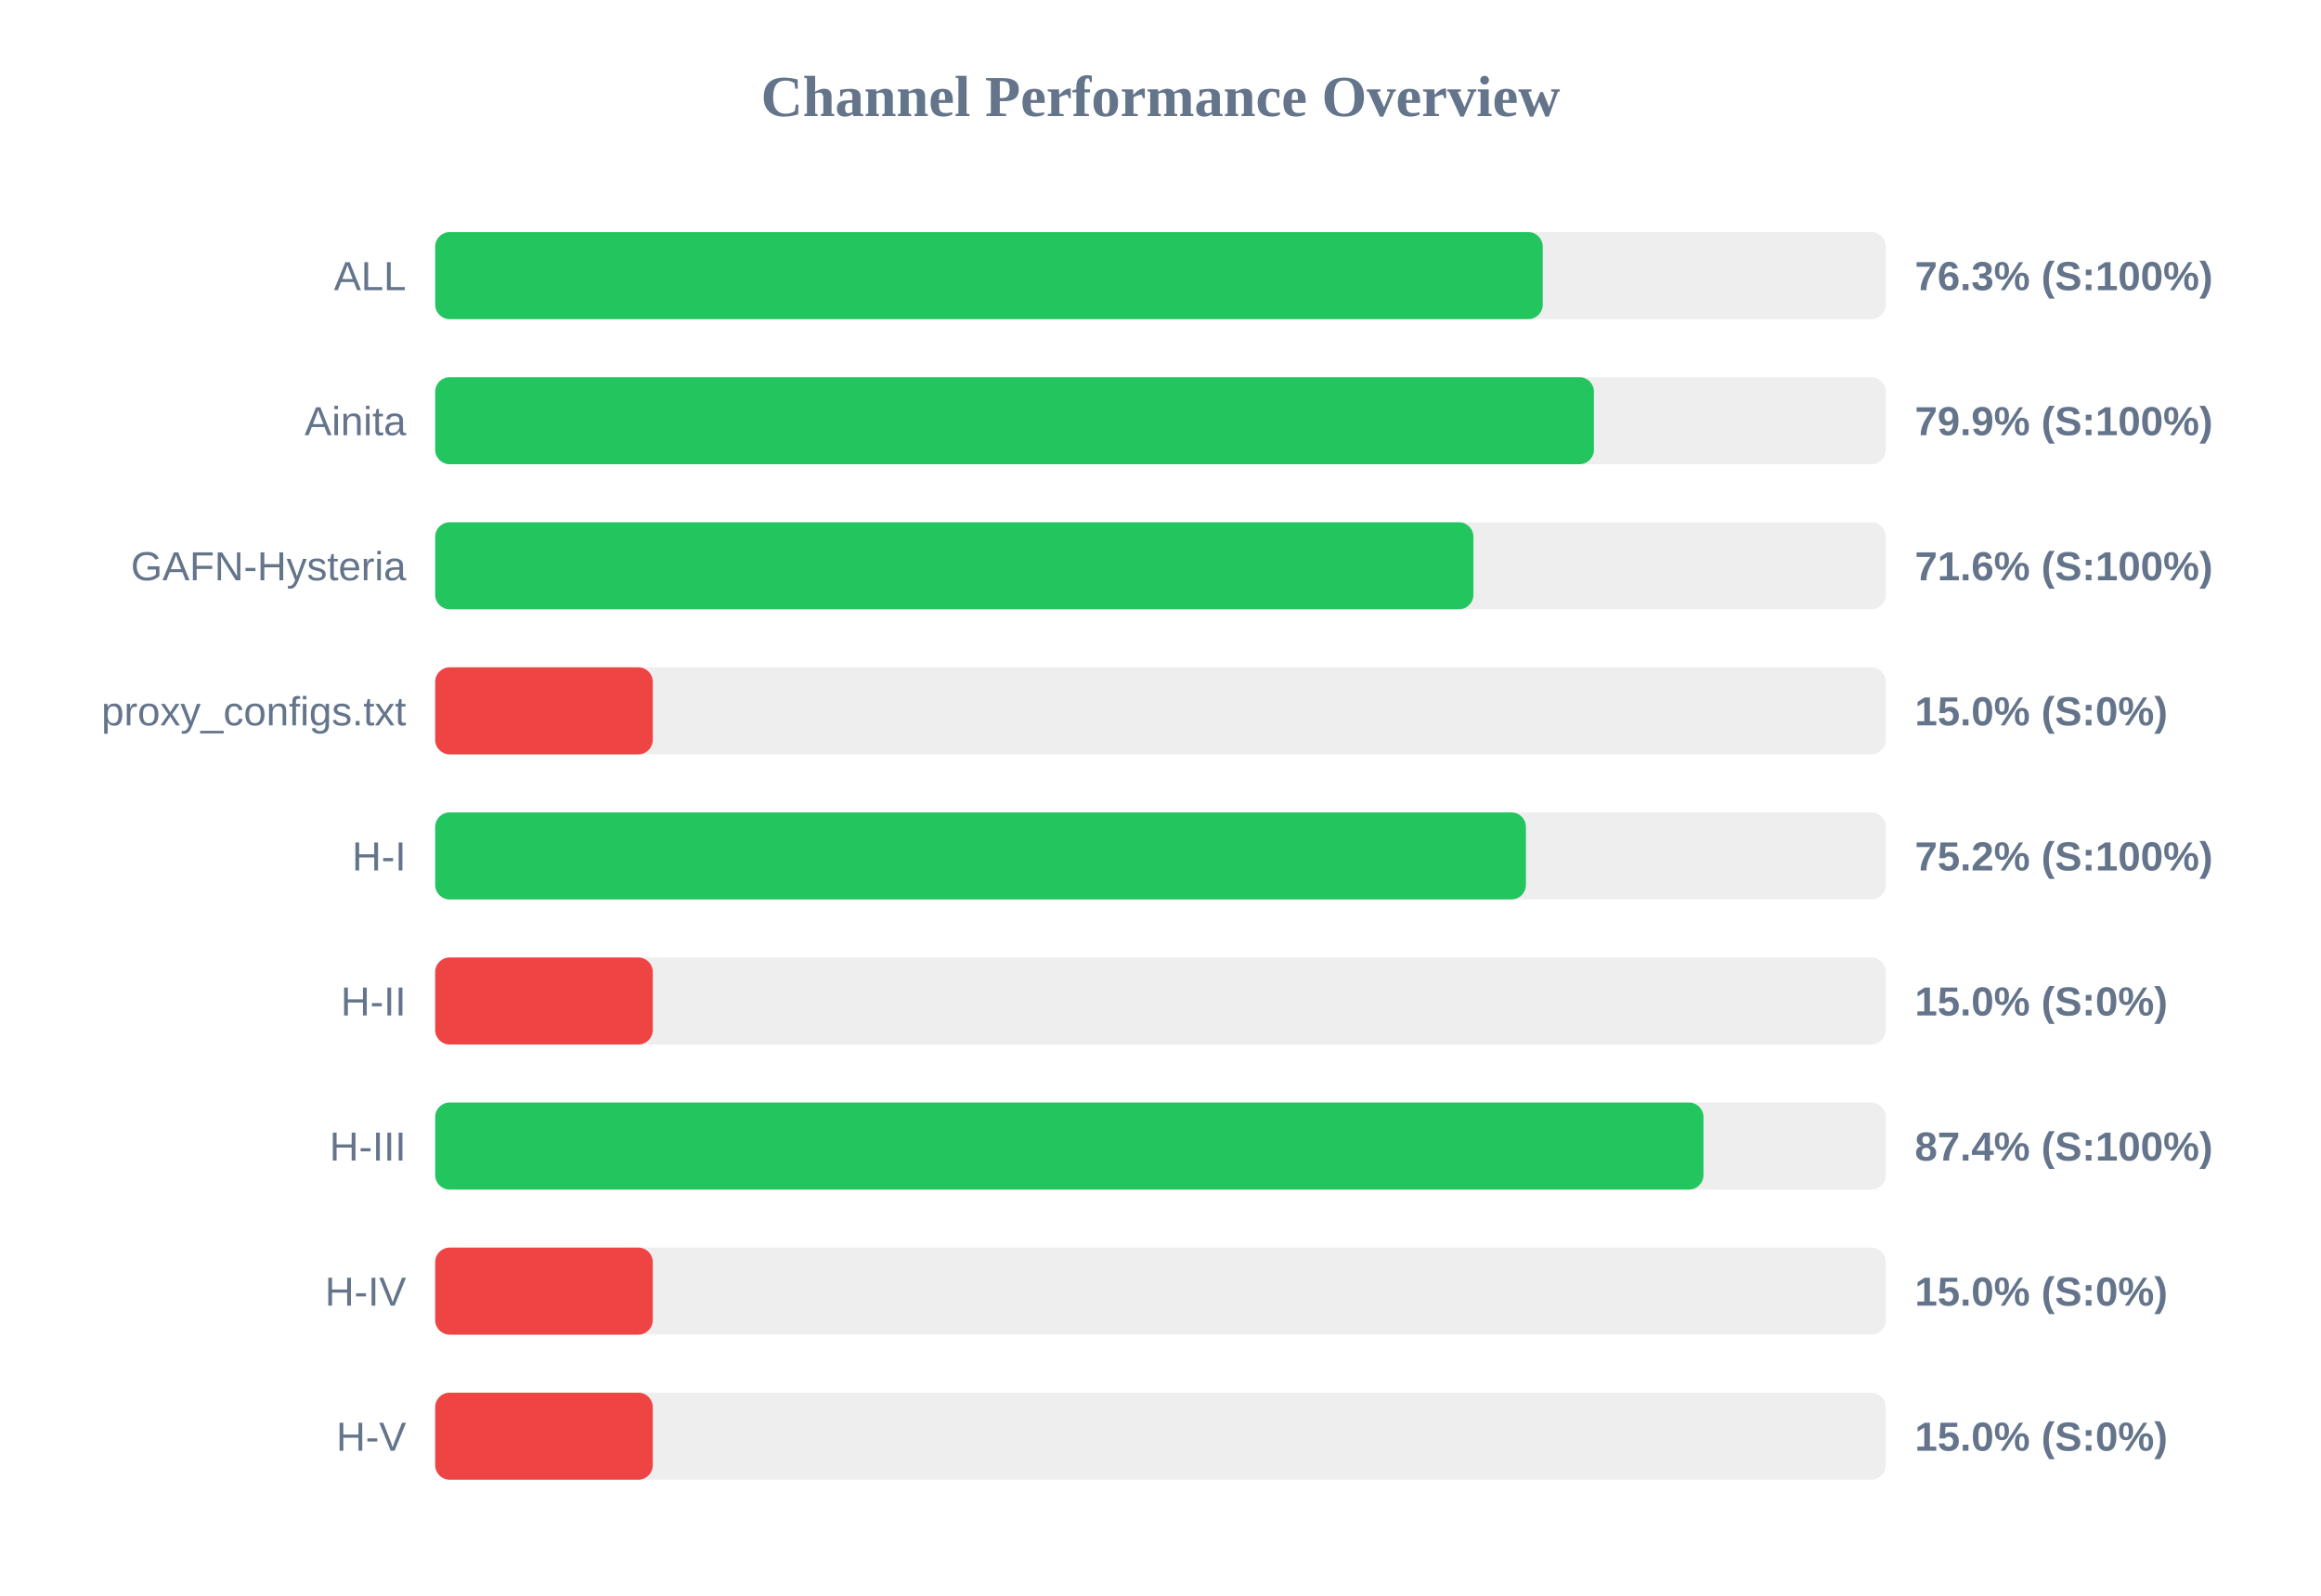
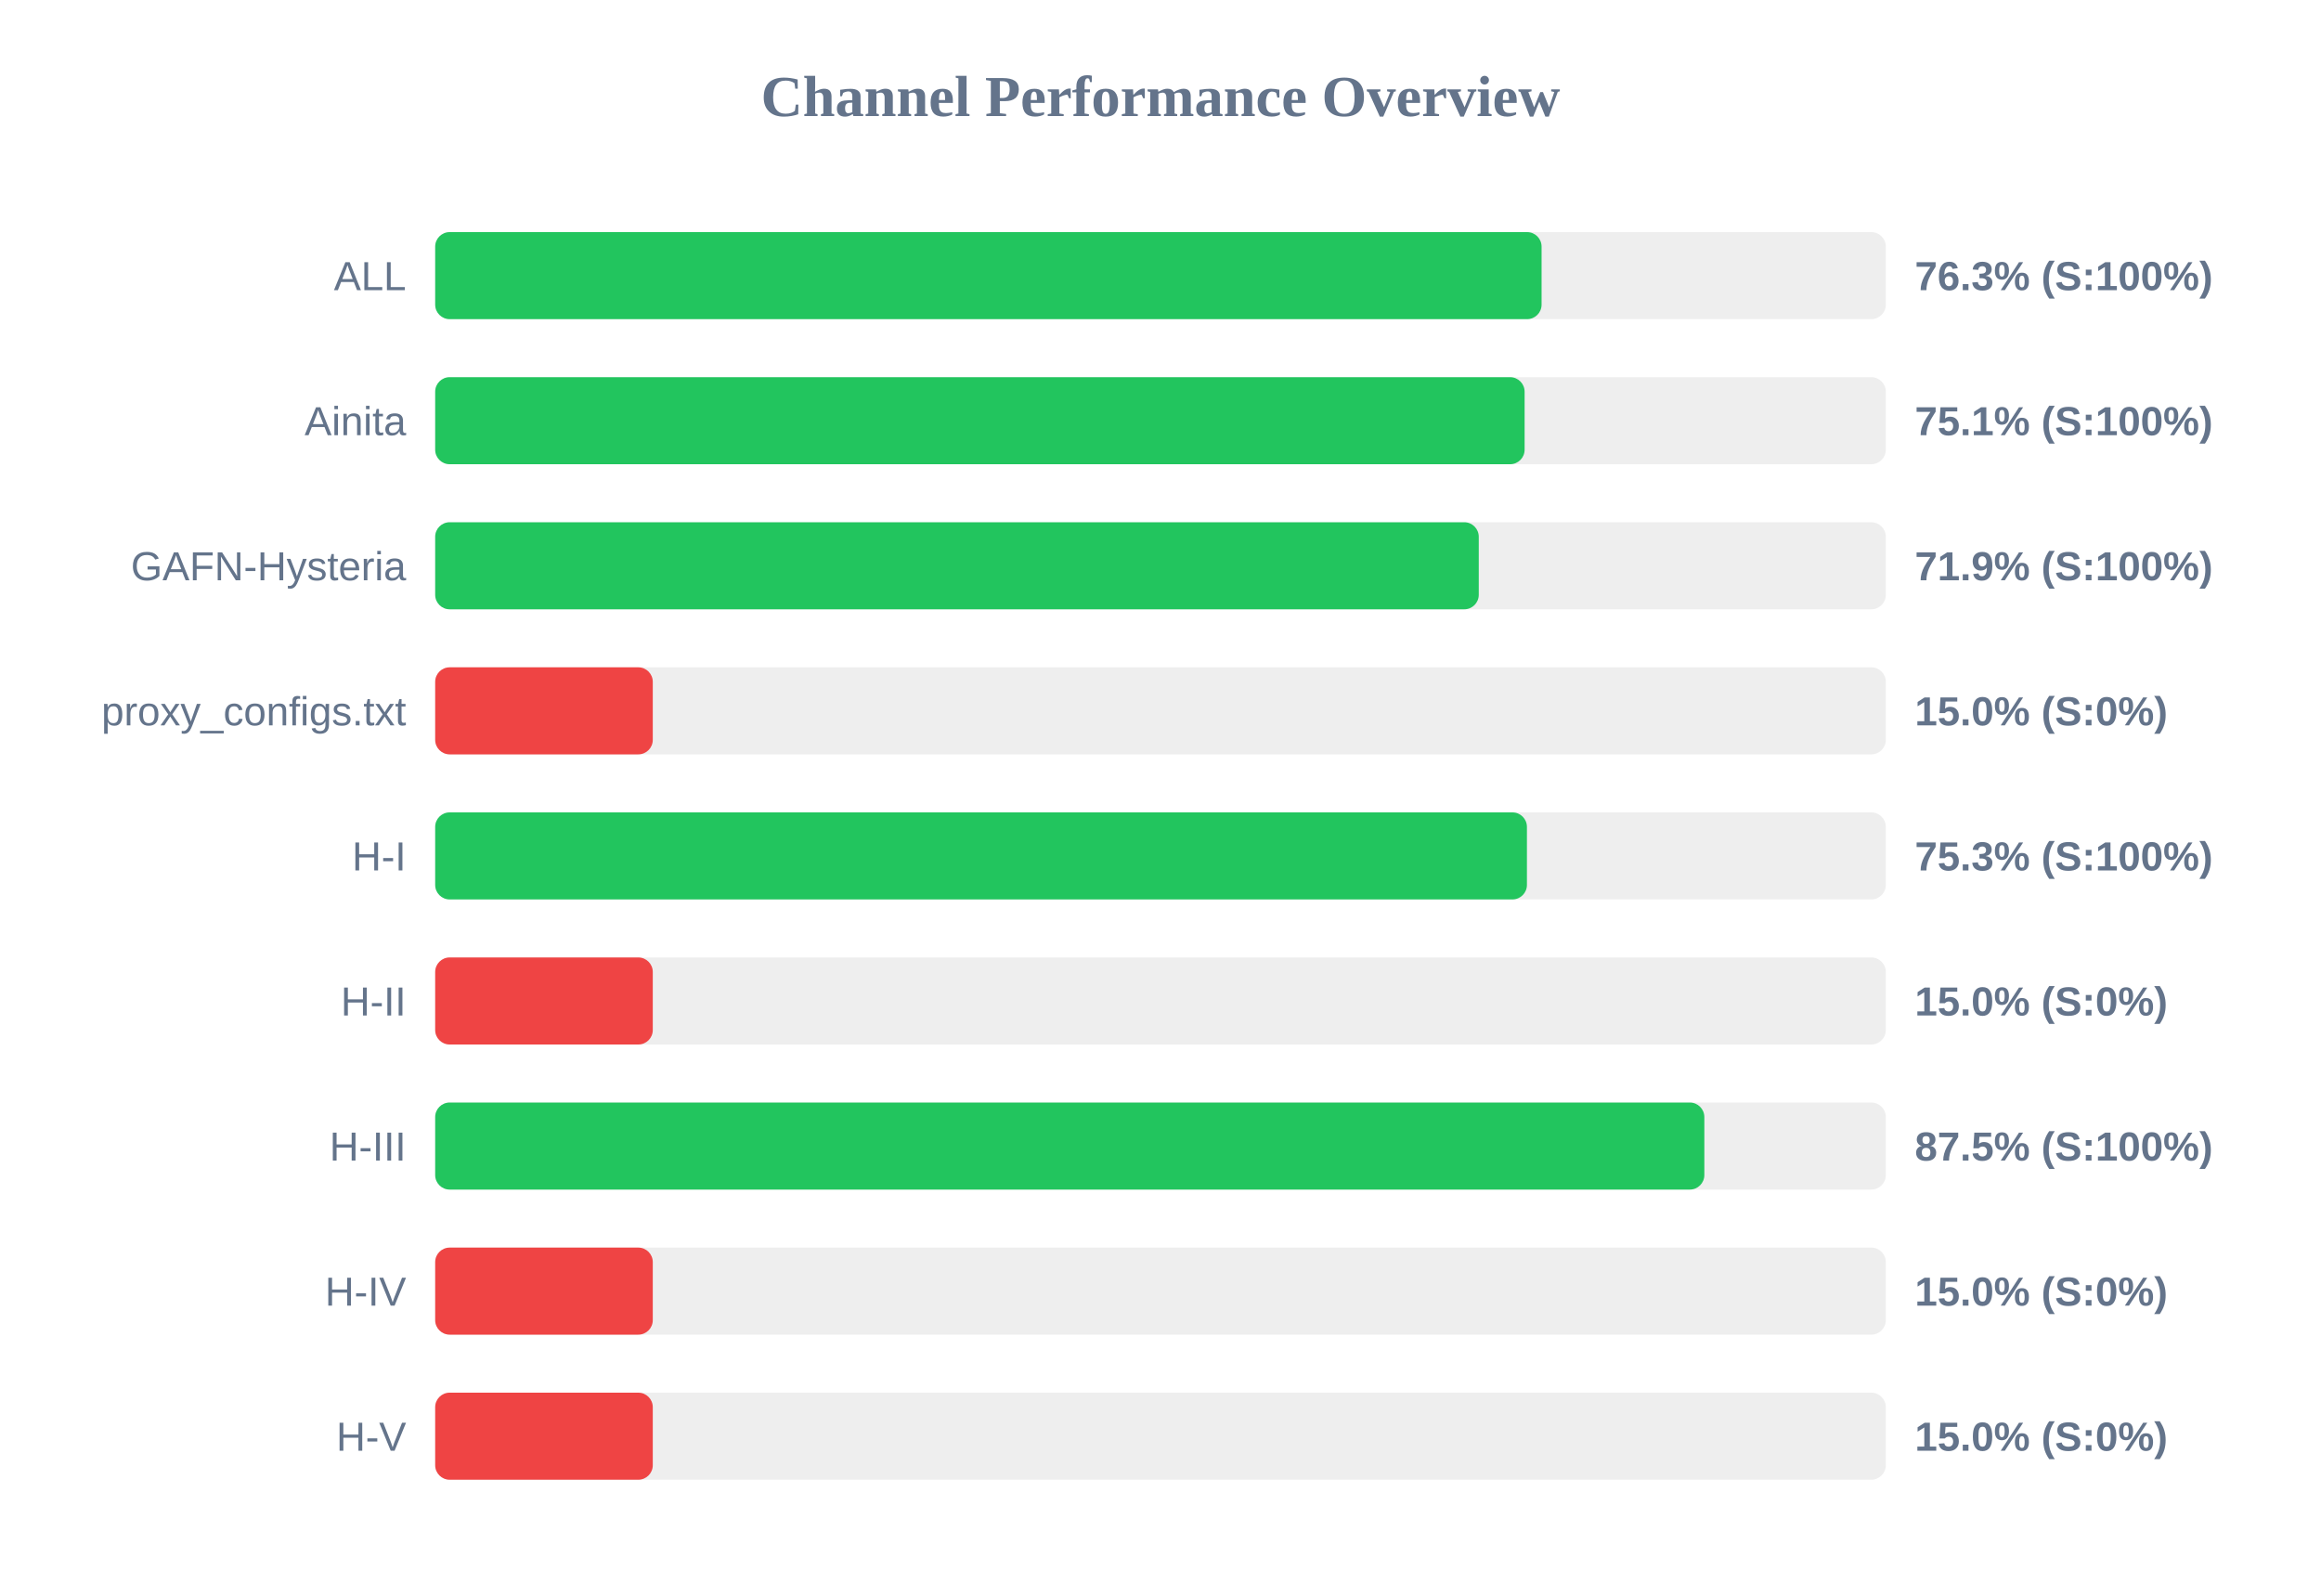
<svg xmlns="http://www.w3.org/2000/svg" width="800" height="550" version="1.1">
  <style>
        .row { font: 14px Arial; fill: #64748b; }
        .score { font: bold 14px Arial; fill: #64748b; }
    </style>
  <text x="400" y="40" text-anchor="middle" font-size="20px" font-weight="bold" fill="#64748b">Channel Performance Overview</text>
  <rect x="150" y="80" width="500" height="30" fill="#eee" rx="5" />
-   <rect x="150" y="80" width="381.75" height="30" fill="#22c55e" rx="5" />
+   <rect x="150" y="80" width="381.35" height="30" fill="#22c55e" rx="5" />
  <text x="140" y="100" text-anchor="end" class="row">ALL</text>
  <text x="660" y="100" text-anchor="start" class="score">76.3% (S:100%)</text>
  <rect x="150" y="130" width="500" height="30" fill="#eee" rx="5" />
-   <rect x="150" y="130" width="399.4" height="30" fill="#22c55e" rx="5" />
+   <rect x="150" y="130" width="375.5" height="30" fill="#22c55e" rx="5" />
  <text x="140" y="150" text-anchor="end" class="row">Ainita</text>
-   <text x="660" y="150" text-anchor="start" class="score">79.9% (S:100%)</text>
+   <text x="660" y="150" text-anchor="start" class="score">75.1% (S:100%)</text>
  <rect x="150" y="180" width="500" height="30" fill="#eee" rx="5" />
-   <rect x="150" y="180" width="357.85" height="30" fill="#22c55e" rx="5" />
+   <rect x="150" y="180" width="359.7" height="30" fill="#22c55e" rx="5" />
  <text x="140" y="200" text-anchor="end" class="row">GAFN-Hysteria</text>
-   <text x="660" y="200" text-anchor="start" class="score">71.6% (S:100%)</text>
+   <text x="660" y="200" text-anchor="start" class="score">71.9% (S:100%)</text>
  <rect x="150" y="230" width="500" height="30" fill="#eee" rx="5" />
  <rect x="150" y="230" width="75.0" height="30" fill="#ef4444" rx="5" />
  <text x="140" y="250" text-anchor="end" class="row">proxy_configs.txt</text>
  <text x="660" y="250" text-anchor="start" class="score">15.0% (S:0%)</text>
  <rect x="150" y="280" width="500" height="30" fill="#eee" rx="5" />
-   <rect x="150" y="280" width="375.95" height="30" fill="#22c55e" rx="5" />
+   <rect x="150" y="280" width="376.3" height="30" fill="#22c55e" rx="5" />
  <text x="140" y="300" text-anchor="end" class="row">H-I</text>
-   <text x="660" y="300" text-anchor="start" class="score">75.2% (S:100%)</text>
+   <text x="660" y="300" text-anchor="start" class="score">75.3% (S:100%)</text>
  <rect x="150" y="330" width="500" height="30" fill="#eee" rx="5" />
  <rect x="150" y="330" width="75.0" height="30" fill="#ef4444" rx="5" />
  <text x="140" y="350" text-anchor="end" class="row">H-II</text>
  <text x="660" y="350" text-anchor="start" class="score">15.0% (S:0%)</text>
  <rect x="150" y="380" width="500" height="30" fill="#eee" rx="5" />
-   <rect x="150" y="380" width="437.15" height="30" fill="#22c55e" rx="5" />
+   <rect x="150" y="380" width="437.45" height="30" fill="#22c55e" rx="5" />
  <text x="140" y="400" text-anchor="end" class="row">H-III</text>
-   <text x="660" y="400" text-anchor="start" class="score">87.4% (S:100%)</text>
+   <text x="660" y="400" text-anchor="start" class="score">87.5% (S:100%)</text>
  <rect x="150" y="430" width="500" height="30" fill="#eee" rx="5" />
  <rect x="150" y="430" width="75.0" height="30" fill="#ef4444" rx="5" />
  <text x="140" y="450" text-anchor="end" class="row">H-IV</text>
  <text x="660" y="450" text-anchor="start" class="score">15.0% (S:0%)</text>
  <rect x="150" y="480" width="500" height="30" fill="#eee" rx="5" />
  <rect x="150" y="480" width="75.0" height="30" fill="#ef4444" rx="5" />
  <text x="140" y="500" text-anchor="end" class="row">H-V</text>
  <text x="660" y="500" text-anchor="start" class="score">15.0% (S:0%)</text>
</svg>
